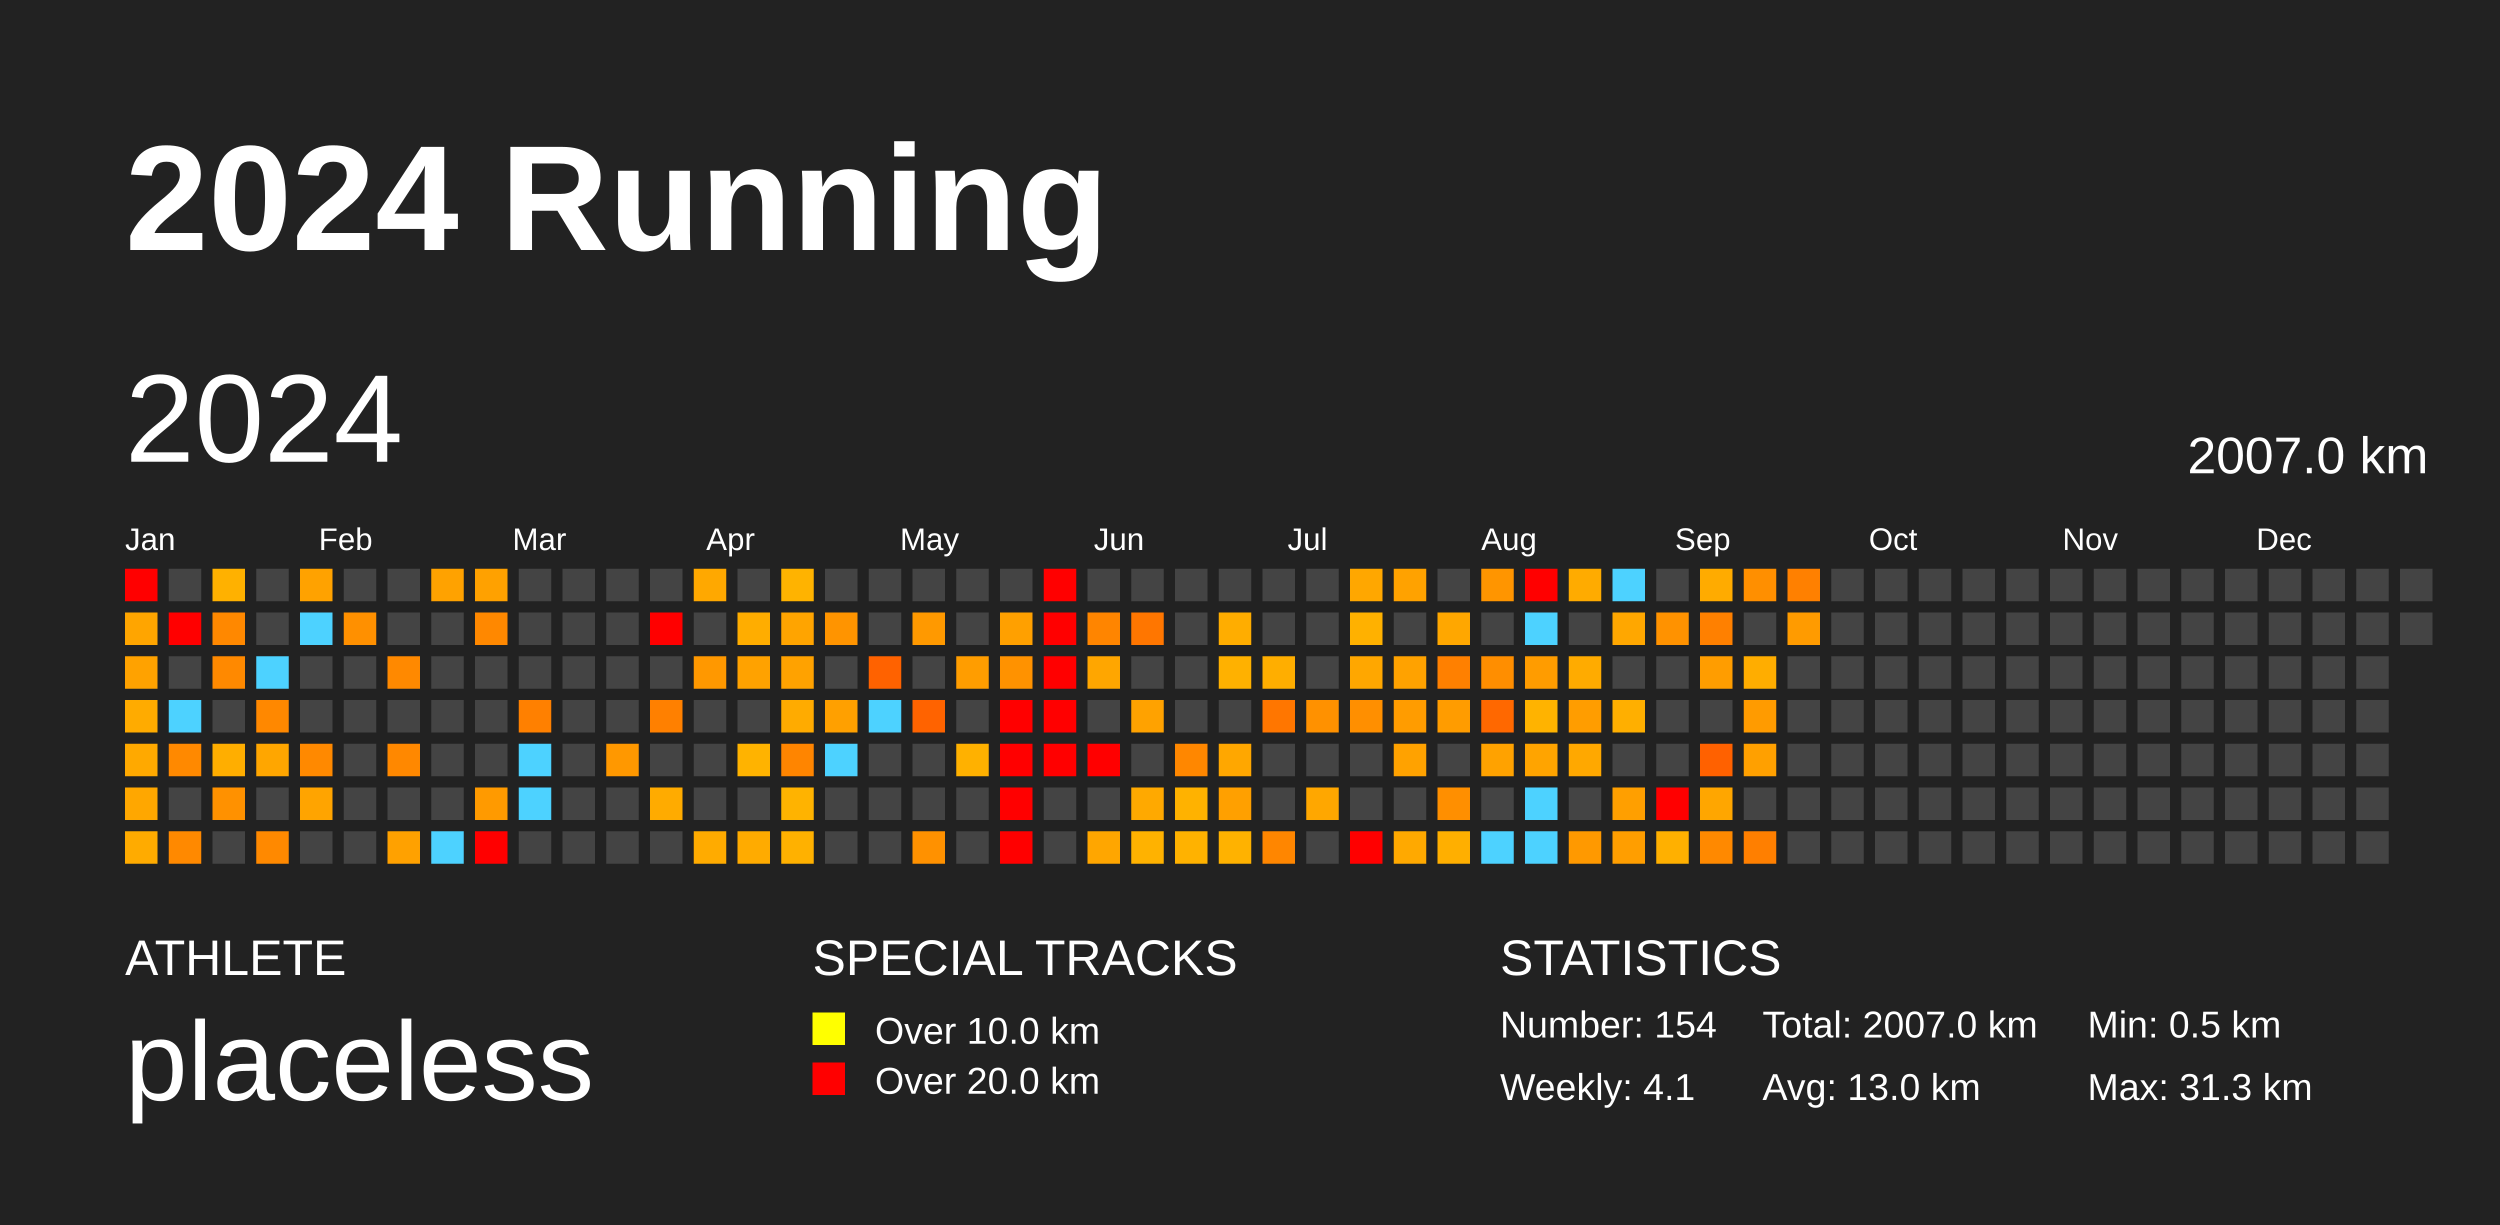
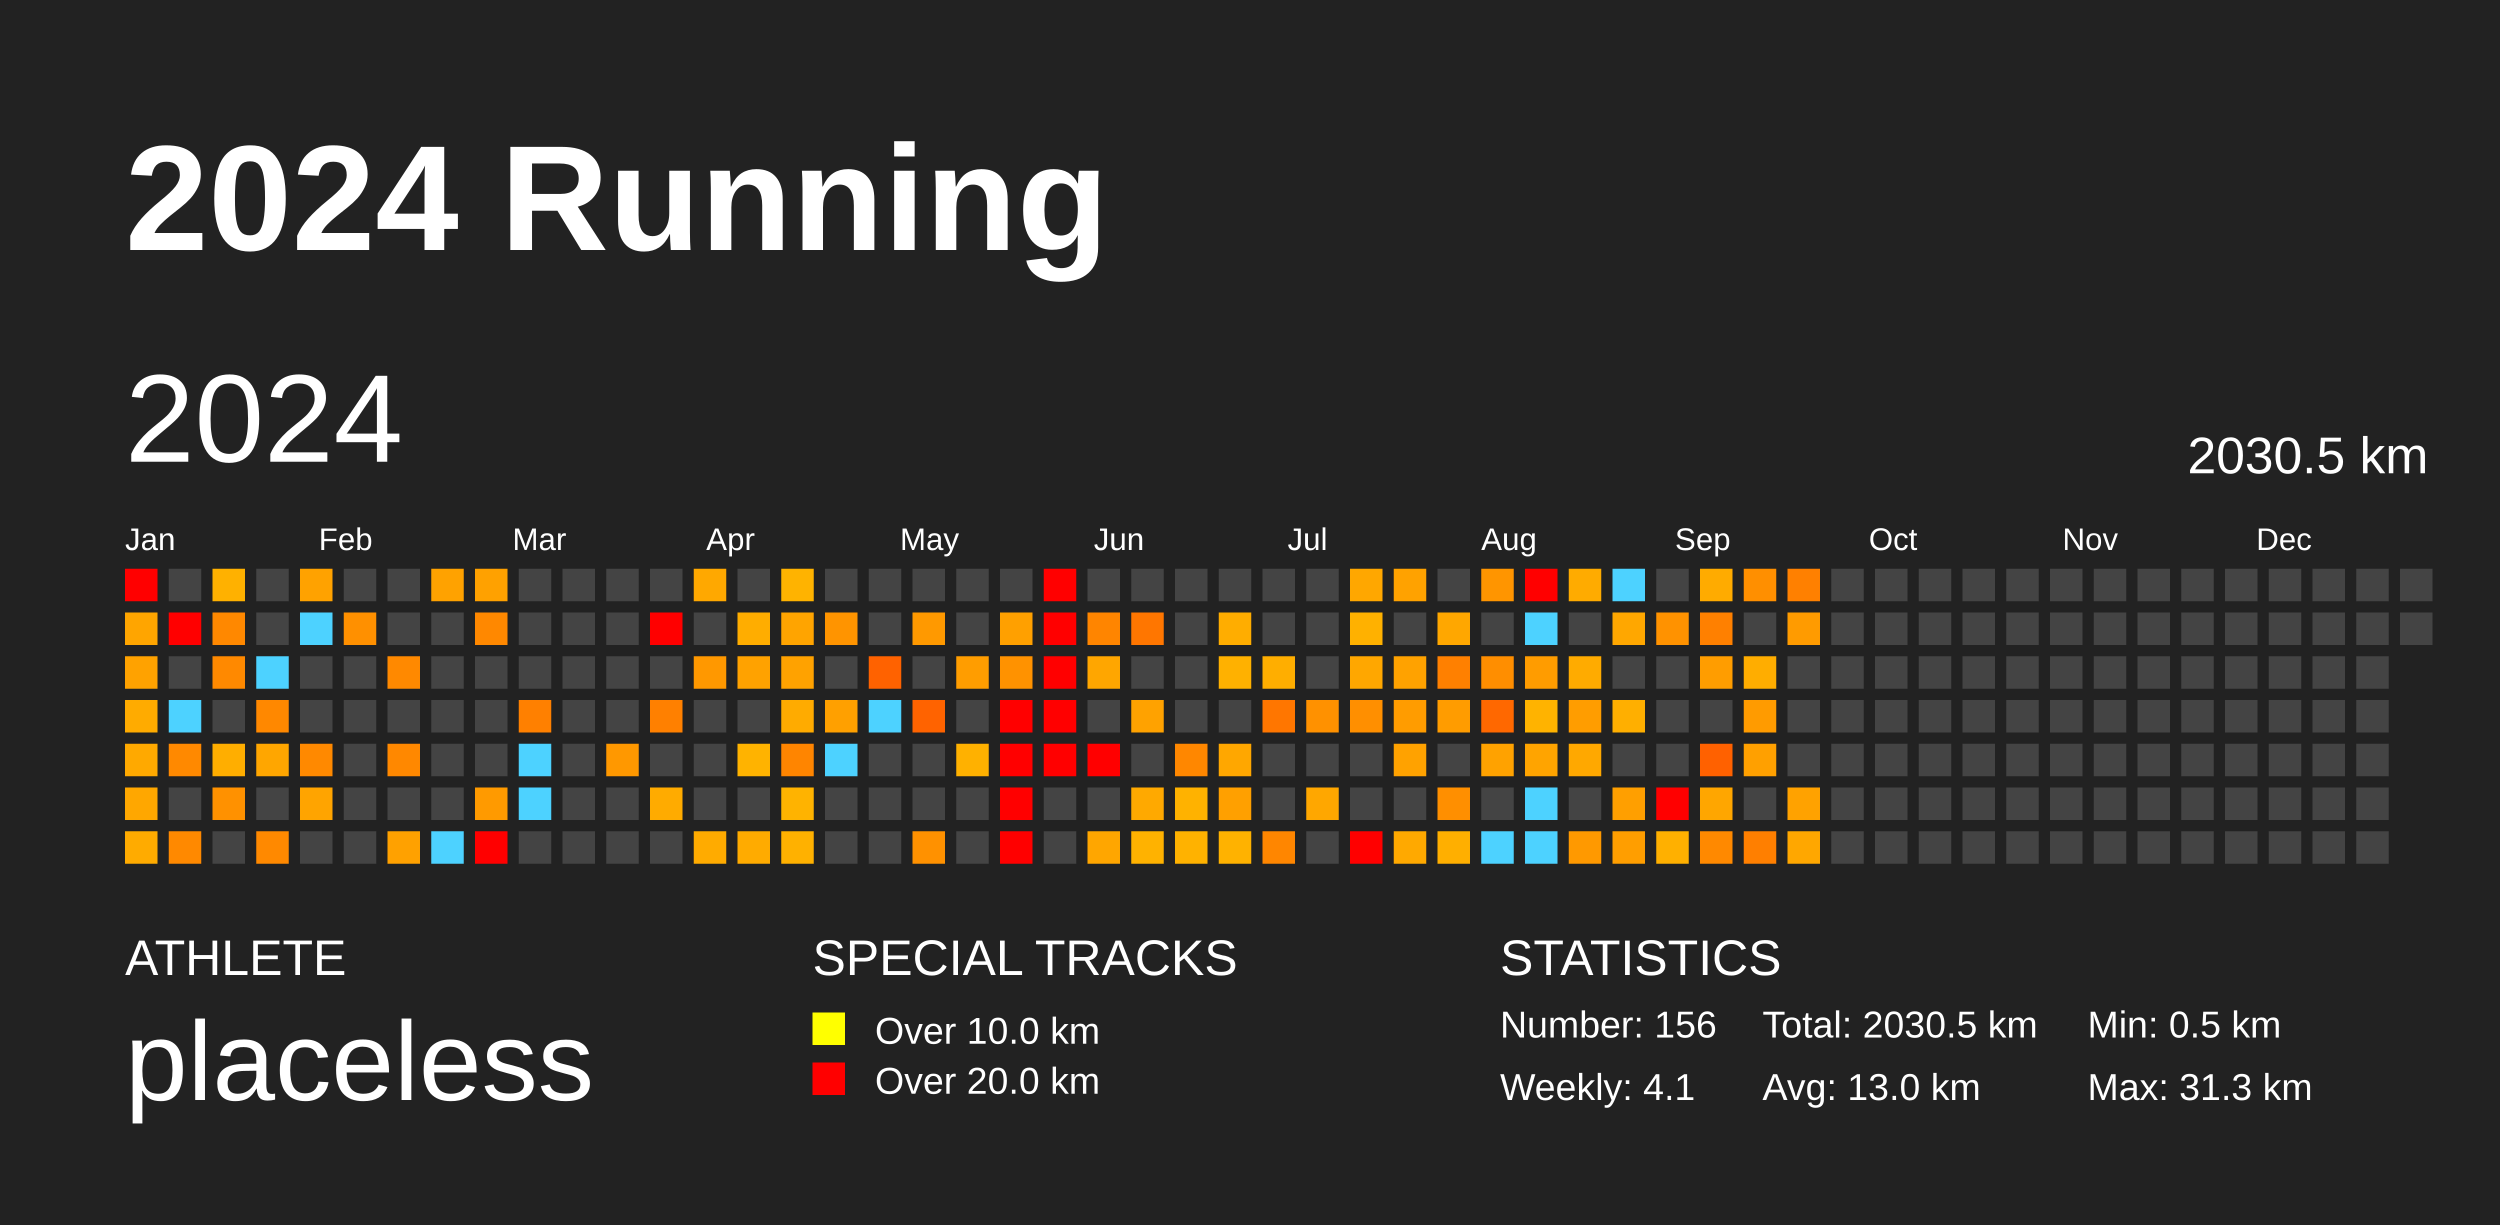
<svg xmlns="http://www.w3.org/2000/svg" baseProfile="full" height="98mm" version="1.1" viewBox="0,0,200,98" width="200mm">
  <defs />
  <rect fill="#222222" height="98" width="200" x="0" y="0" />
  <text fill="#FFFFFF" style="font-size:12px; font-family:Arial; font-weight:bold;" x="10" y="20">2024 Running</text>
  <text fill="#FFFFFF" style="font-size:4px; font-family:Arial" x="10" y="78">ATHLETE</text>
  <text fill="#FFFFFF" style="font-size:9px; font-family:Arial" x="10" y="88">placeless</text>
  <text fill="#FFFFFF" style="font-size:4px; font-family:Arial" x="65" y="78">SPECIAL TRACKS</text>
  <rect fill="yellow" height="2.6" width="2.6" x="65" y="81" />
  <text fill="#FFFFFF" style="font-size:3px; font-family:Arial" x="70" y="83.5">Over 10.0 km</text>
  <rect fill="red" height="2.6" width="2.6" x="65" y="85" />
  <text fill="#FFFFFF" style="font-size:3px; font-family:Arial" x="70" y="87.5">Over 20.0 km</text>
  <text fill="#FFFFFF" style="font-size:4px; font-family:Arial" x="120" y="78">STATISTICS</text>
-   <text fill="#FFFFFF" style="font-size:3px; font-family:Arial" x="120" y="83">Number: 154</text>
+   <text fill="#FFFFFF" style="font-size:3px; font-family:Arial" x="120" y="83">Number: 156</text>
  <text fill="#FFFFFF" style="font-size:3px; font-family:Arial" x="120" y="88">Weekly: 4.1</text>
-   <text fill="#FFFFFF" style="font-size:3px; font-family:Arial" x="141" y="83">Total: 2007.0 km</text>
+   <text fill="#FFFFFF" style="font-size:3px; font-family:Arial" x="141" y="83">Total: 2030.5 km</text>
  <text fill="#FFFFFF" style="font-size:3px; font-family:Arial" x="141" y="88">Avg: 13.0 km</text>
  <text fill="#FFFFFF" style="font-size:3px; font-family:Arial" x="167" y="83">Min: 0.5 km</text>
  <text fill="#FFFFFF" style="font-size:3px; font-family:Arial" x="167" y="88">Max: 31.3 km</text>
  <text dominant-baseline="hanging" fill="#FFFFFF" style="font-size:10.0px; font-family:Arial;" x="10" y="30">2024</text>
-   <text dominant-baseline="hanging" fill="#FFFFFF" style="font-size:4.125px; font-family:Arial;" x="175" y="35">2007.0 km</text>
+   <text dominant-baseline="hanging" fill="#FFFFFF" style="font-size:4.125px; font-family:Arial;" x="175" y="35">2030.5 km</text>
  <text fill="#FFFFFF" style="font-size:2.5px; font-family:Arial" x="10.0" y="44">Jan</text>
  <text fill="#FFFFFF" style="font-size:2.5px; font-family:Arial" x="25.5" y="44">Feb</text>
  <text fill="#FFFFFF" style="font-size:2.5px; font-family:Arial" x="41.0" y="44">Mar</text>
  <text fill="#FFFFFF" style="font-size:2.5px; font-family:Arial" x="56.5" y="44">Apr</text>
  <text fill="#FFFFFF" style="font-size:2.5px; font-family:Arial" x="72.0" y="44">May</text>
  <text fill="#FFFFFF" style="font-size:2.5px; font-family:Arial" x="87.5" y="44">Jun</text>
  <text fill="#FFFFFF" style="font-size:2.5px; font-family:Arial" x="103.0" y="44">Jul</text>
  <text fill="#FFFFFF" style="font-size:2.5px; font-family:Arial" x="118.5" y="44">Aug</text>
  <text fill="#FFFFFF" style="font-size:2.5px; font-family:Arial" x="134.0" y="44">Sep</text>
  <text fill="#FFFFFF" style="font-size:2.5px; font-family:Arial" x="149.5" y="44">Oct</text>
  <text fill="#FFFFFF" style="font-size:2.5px; font-family:Arial" x="165.0" y="44">Nov</text>
  <text fill="#FFFFFF" style="font-size:2.5px; font-family:Arial" x="180.5" y="44">Dec</text>
  <rect fill="red" height="2.6" width="2.6" x="10.0" y="45.5" />
  <rect fill="#ffa500" height="2.6" width="2.6" x="10.0" y="49.0" />
  <rect fill="#ffa200" height="2.6" width="2.6" x="10.0" y="52.5" />
  <rect fill="#ffab00" height="2.6" width="2.6" x="10.0" y="56.0" />
  <rect fill="#ffa900" height="2.6" width="2.6" x="10.0" y="59.5" />
  <rect fill="#ffa700" height="2.6" width="2.6" x="10.0" y="63.0" />
  <rect fill="#ffab00" height="2.6" width="2.6" x="10.0" y="66.5" />
  <rect fill="#444444" height="2.6" width="2.6" x="13.5" y="45.5" />
  <rect fill="red" height="2.6" width="2.6" x="13.5" y="49.0" />
  <rect fill="#444444" height="2.6" width="2.6" x="13.5" y="52.5" />
  <rect fill="#4dd2ff" height="2.6" width="2.6" x="13.5" y="56.0" />
  <rect fill="#ff8900" height="2.6" width="2.6" x="13.5" y="59.5" />
  <rect fill="#444444" height="2.6" width="2.6" x="13.5" y="63.0" />
  <rect fill="#ff8900" height="2.6" width="2.6" x="13.5" y="66.5" />
  <rect fill="#ffb100" height="2.6" width="2.6" x="17.0" y="45.5" />
  <rect fill="#ff8800" height="2.6" width="2.6" x="17.0" y="49.0" />
  <rect fill="#ff8900" height="2.6" width="2.6" x="17.0" y="52.5" />
  <rect fill="#444444" height="2.6" width="2.6" x="17.0" y="56.0" />
  <rect fill="#ffae00" height="2.6" width="2.6" x="17.0" y="59.5" />
  <rect fill="#ff9100" height="2.6" width="2.6" x="17.0" y="63.0" />
  <rect fill="#444444" height="2.6" width="2.6" x="17.0" y="66.5" />
  <rect fill="#444444" height="2.6" width="2.6" x="20.5" y="45.5" />
  <rect fill="#444444" height="2.6" width="2.6" x="20.5" y="49.0" />
  <rect fill="#4dd2ff" height="2.6" width="2.6" x="20.5" y="52.5" />
  <rect fill="#ff8800" height="2.6" width="2.6" x="20.5" y="56.0" />
  <rect fill="#ffa600" height="2.6" width="2.6" x="20.5" y="59.5" />
  <rect fill="#444444" height="2.6" width="2.6" x="20.5" y="63.0" />
  <rect fill="#ff8900" height="2.6" width="2.6" x="20.5" y="66.5" />
  <rect fill="#ffa200" height="2.6" width="2.6" x="24.0" y="45.5" />
  <rect fill="#4dd2ff" height="2.6" width="2.6" x="24.0" y="49.0" />
  <rect fill="#444444" height="2.6" width="2.6" x="24.0" y="52.5" />
  <rect fill="#444444" height="2.6" width="2.6" x="24.0" y="56.0" />
  <rect fill="#ff8900" height="2.6" width="2.6" x="24.0" y="59.5" />
  <rect fill="#ffa400" height="2.6" width="2.6" x="24.0" y="63.0" />
  <rect fill="#444444" height="2.6" width="2.6" x="24.0" y="66.5" />
  <rect fill="#444444" height="2.6" width="2.6" x="27.5" y="45.5" />
  <rect fill="#ff9000" height="2.6" width="2.6" x="27.5" y="49.0" />
  <rect fill="#444444" height="2.6" width="2.6" x="27.5" y="52.5" />
  <rect fill="#444444" height="2.6" width="2.6" x="27.5" y="56.0" />
  <rect fill="#444444" height="2.6" width="2.6" x="27.5" y="59.5" />
  <rect fill="#444444" height="2.6" width="2.6" x="27.5" y="63.0" />
  <rect fill="#444444" height="2.6" width="2.6" x="27.5" y="66.5" />
  <rect fill="#444444" height="2.6" width="2.6" x="31.0" y="45.5" />
  <rect fill="#444444" height="2.6" width="2.6" x="31.0" y="49.0" />
  <rect fill="#ff8900" height="2.6" width="2.6" x="31.0" y="52.5" />
  <rect fill="#444444" height="2.6" width="2.6" x="31.0" y="56.0" />
  <rect fill="#ff8800" height="2.6" width="2.6" x="31.0" y="59.5" />
  <rect fill="#444444" height="2.6" width="2.6" x="31.0" y="63.0" />
  <rect fill="#ffa100" height="2.6" width="2.6" x="31.0" y="66.5" />
  <rect fill="#ffa200" height="2.6" width="2.6" x="34.5" y="45.5" />
  <rect fill="#444444" height="2.6" width="2.6" x="34.5" y="49.0" />
  <rect fill="#444444" height="2.6" width="2.6" x="34.5" y="52.5" />
  <rect fill="#444444" height="2.6" width="2.6" x="34.5" y="56.0" />
  <rect fill="#444444" height="2.6" width="2.6" x="34.5" y="59.5" />
  <rect fill="#444444" height="2.6" width="2.6" x="34.5" y="63.0" />
  <rect fill="#4dd2ff" height="2.6" width="2.6" x="34.5" y="66.5" />
  <rect fill="#ffa100" height="2.6" width="2.6" x="38.0" y="45.5" />
  <rect fill="#ff8800" height="2.6" width="2.6" x="38.0" y="49.0" />
  <rect fill="#444444" height="2.6" width="2.6" x="38.0" y="52.5" />
  <rect fill="#444444" height="2.6" width="2.6" x="38.0" y="56.0" />
  <rect fill="#444444" height="2.6" width="2.6" x="38.0" y="59.5" />
  <rect fill="#ff9a00" height="2.6" width="2.6" x="38.0" y="63.0" />
  <rect fill="red" height="2.6" width="2.6" x="38.0" y="66.5" />
  <rect fill="#444444" height="2.6" width="2.6" x="41.5" y="45.5" />
  <rect fill="#444444" height="2.6" width="2.6" x="41.5" y="49.0" />
  <rect fill="#444444" height="2.6" width="2.6" x="41.5" y="52.5" />
  <rect fill="#ff8000" height="2.6" width="2.6" x="41.5" y="56.0" />
  <rect fill="#4dd2ff" height="2.6" width="2.6" x="41.5" y="59.5" />
  <rect fill="#4dd2ff" height="2.6" width="2.6" x="41.5" y="63.0" />
  <rect fill="#444444" height="2.6" width="2.6" x="41.5" y="66.5" />
  <rect fill="#444444" height="2.6" width="2.6" x="45.0" y="45.5" />
  <rect fill="#444444" height="2.6" width="2.6" x="45.0" y="49.0" />
  <rect fill="#444444" height="2.6" width="2.6" x="45.0" y="52.5" />
  <rect fill="#444444" height="2.6" width="2.6" x="45.0" y="56.0" />
  <rect fill="#444444" height="2.6" width="2.6" x="45.0" y="59.5" />
  <rect fill="#444444" height="2.6" width="2.6" x="45.0" y="63.0" />
  <rect fill="#444444" height="2.6" width="2.6" x="45.0" y="66.5" />
  <rect fill="#444444" height="2.6" width="2.6" x="48.5" y="45.5" />
  <rect fill="#444444" height="2.6" width="2.6" x="48.5" y="49.0" />
  <rect fill="#444444" height="2.6" width="2.6" x="48.5" y="52.5" />
  <rect fill="#444444" height="2.6" width="2.6" x="48.5" y="56.0" />
  <rect fill="#ff9800" height="2.6" width="2.6" x="48.5" y="59.5" />
  <rect fill="#444444" height="2.6" width="2.6" x="48.5" y="63.0" />
  <rect fill="#444444" height="2.6" width="2.6" x="48.5" y="66.5" />
  <rect fill="#444444" height="2.6" width="2.6" x="52.0" y="45.5" />
  <rect fill="red" height="2.6" width="2.6" x="52.0" y="49.0" />
  <rect fill="#444444" height="2.6" width="2.6" x="52.0" y="52.5" />
  <rect fill="#ff8000" height="2.6" width="2.6" x="52.0" y="56.0" />
  <rect fill="#444444" height="2.6" width="2.6" x="52.0" y="59.5" />
  <rect fill="#ffab00" height="2.6" width="2.6" x="52.0" y="63.0" />
  <rect fill="#444444" height="2.6" width="2.6" x="52.0" y="66.5" />
  <rect fill="#ffa800" height="2.6" width="2.6" x="55.5" y="45.5" />
  <rect fill="#444444" height="2.6" width="2.6" x="55.5" y="49.0" />
  <rect fill="#ff9800" height="2.6" width="2.6" x="55.5" y="52.5" />
  <rect fill="#444444" height="2.6" width="2.6" x="55.5" y="56.0" />
  <rect fill="#444444" height="2.6" width="2.6" x="55.5" y="59.5" />
  <rect fill="#444444" height="2.6" width="2.6" x="55.5" y="63.0" />
  <rect fill="#ffab00" height="2.6" width="2.6" x="55.5" y="66.5" />
  <rect fill="#444444" height="2.6" width="2.6" x="59.0" y="45.5" />
  <rect fill="#ffad00" height="2.6" width="2.6" x="59.0" y="49.0" />
  <rect fill="#ffa200" height="2.6" width="2.6" x="59.0" y="52.5" />
  <rect fill="#444444" height="2.6" width="2.6" x="59.0" y="56.0" />
  <rect fill="#ffb300" height="2.6" width="2.6" x="59.0" y="59.5" />
  <rect fill="#444444" height="2.6" width="2.6" x="59.0" y="63.0" />
  <rect fill="#ffab00" height="2.6" width="2.6" x="59.0" y="66.5" />
  <rect fill="#ffb300" height="2.6" width="2.6" x="62.5" y="45.5" />
  <rect fill="#ffa400" height="2.6" width="2.6" x="62.5" y="49.0" />
  <rect fill="#ffa200" height="2.6" width="2.6" x="62.5" y="52.5" />
  <rect fill="#ffab00" height="2.6" width="2.6" x="62.5" y="56.0" />
  <rect fill="#ff8500" height="2.6" width="2.6" x="62.5" y="59.5" />
  <rect fill="#ffb300" height="2.6" width="2.6" x="62.5" y="63.0" />
  <rect fill="#ffb100" height="2.6" width="2.6" x="62.5" y="66.5" />
  <rect fill="#444444" height="2.6" width="2.6" x="66.0" y="45.5" />
  <rect fill="#ff9400" height="2.6" width="2.6" x="66.0" y="49.0" />
  <rect fill="#444444" height="2.6" width="2.6" x="66.0" y="52.5" />
  <rect fill="#ffa000" height="2.6" width="2.6" x="66.0" y="56.0" />
  <rect fill="#4dd2ff" height="2.6" width="2.6" x="66.0" y="59.5" />
  <rect fill="#444444" height="2.6" width="2.6" x="66.0" y="63.0" />
  <rect fill="#444444" height="2.6" width="2.6" x="66.0" y="66.5" />
  <rect fill="#444444" height="2.6" width="2.6" x="69.5" y="45.5" />
  <rect fill="#444444" height="2.6" width="2.6" x="69.5" y="49.0" />
  <rect fill="#ff6200" height="2.6" width="2.6" x="69.5" y="52.5" />
  <rect fill="#4dd2ff" height="2.6" width="2.6" x="69.5" y="56.0" />
  <rect fill="#444444" height="2.6" width="2.6" x="69.5" y="59.5" />
  <rect fill="#444444" height="2.6" width="2.6" x="69.5" y="63.0" />
  <rect fill="#444444" height="2.6" width="2.6" x="69.5" y="66.5" />
  <rect fill="#444444" height="2.6" width="2.6" x="73.0" y="45.5" />
  <rect fill="#ff9900" height="2.6" width="2.6" x="73.0" y="49.0" />
  <rect fill="#444444" height="2.6" width="2.6" x="73.0" y="52.5" />
  <rect fill="#ff6300" height="2.6" width="2.6" x="73.0" y="56.0" />
  <rect fill="#444444" height="2.6" width="2.6" x="73.0" y="59.5" />
  <rect fill="#444444" height="2.6" width="2.6" x="73.0" y="63.0" />
  <rect fill="#ff9100" height="2.6" width="2.6" x="73.0" y="66.5" />
  <rect fill="#444444" height="2.6" width="2.6" x="76.5" y="45.5" />
  <rect fill="#444444" height="2.6" width="2.6" x="76.5" y="49.0" />
  <rect fill="#ff9d00" height="2.6" width="2.6" x="76.5" y="52.5" />
  <rect fill="#444444" height="2.6" width="2.6" x="76.5" y="56.0" />
  <rect fill="#ffb100" height="2.6" width="2.6" x="76.5" y="59.5" />
  <rect fill="#444444" height="2.6" width="2.6" x="76.5" y="63.0" />
  <rect fill="#444444" height="2.6" width="2.6" x="76.5" y="66.5" />
  <rect fill="#444444" height="2.6" width="2.6" x="80.0" y="45.5" />
  <rect fill="#ffa000" height="2.6" width="2.6" x="80.0" y="49.0" />
  <rect fill="#ff9200" height="2.6" width="2.6" x="80.0" y="52.5" />
  <rect fill="red" height="2.6" width="2.6" x="80.0" y="56.0" />
  <rect fill="red" height="2.6" width="2.6" x="80.0" y="59.5" />
  <rect fill="red" height="2.6" width="2.6" x="80.0" y="63.0" />
  <rect fill="red" height="2.6" width="2.6" x="80.0" y="66.5" />
  <rect fill="red" height="2.6" width="2.6" x="83.5" y="45.5" />
  <rect fill="red" height="2.6" width="2.6" x="83.5" y="49.0" />
  <rect fill="red" height="2.6" width="2.6" x="83.5" y="52.5" />
  <rect fill="red" height="2.6" width="2.6" x="83.5" y="56.0" />
  <rect fill="red" height="2.6" width="2.6" x="83.5" y="59.5" />
  <rect fill="#444444" height="2.6" width="2.6" x="83.5" y="63.0" />
  <rect fill="#444444" height="2.6" width="2.6" x="83.5" y="66.5" />
  <rect fill="#444444" height="2.6" width="2.6" x="87.0" y="45.5" />
  <rect fill="#ff8500" height="2.6" width="2.6" x="87.0" y="49.0" />
  <rect fill="#ffa600" height="2.6" width="2.6" x="87.0" y="52.5" />
  <rect fill="#444444" height="2.6" width="2.6" x="87.0" y="56.0" />
  <rect fill="red" height="2.6" width="2.6" x="87.0" y="59.5" />
  <rect fill="#444444" height="2.6" width="2.6" x="87.0" y="63.0" />
  <rect fill="#ffa600" height="2.6" width="2.6" x="87.0" y="66.5" />
  <rect fill="#444444" height="2.6" width="2.6" x="90.5" y="45.5" />
  <rect fill="#ff7600" height="2.6" width="2.6" x="90.5" y="49.0" />
  <rect fill="#444444" height="2.6" width="2.6" x="90.5" y="52.5" />
  <rect fill="#ffa200" height="2.6" width="2.6" x="90.5" y="56.0" />
  <rect fill="#444444" height="2.6" width="2.6" x="90.5" y="59.5" />
  <rect fill="#ffa900" height="2.6" width="2.6" x="90.5" y="63.0" />
  <rect fill="#ffb200" height="2.6" width="2.6" x="90.5" y="66.5" />
  <rect fill="#444444" height="2.6" width="2.6" x="94.0" y="45.5" />
  <rect fill="#444444" height="2.6" width="2.6" x="94.0" y="49.0" />
  <rect fill="#444444" height="2.6" width="2.6" x="94.0" y="52.5" />
  <rect fill="#444444" height="2.6" width="2.6" x="94.0" y="56.0" />
  <rect fill="#ff8700" height="2.6" width="2.6" x="94.0" y="59.5" />
  <rect fill="#ffb200" height="2.6" width="2.6" x="94.0" y="63.0" />
  <rect fill="#ffb200" height="2.6" width="2.6" x="94.0" y="66.5" />
  <rect fill="#444444" height="2.6" width="2.6" x="97.5" y="45.5" />
  <rect fill="#ffad00" height="2.6" width="2.6" x="97.5" y="49.0" />
  <rect fill="#ffb100" height="2.6" width="2.6" x="97.5" y="52.5" />
  <rect fill="#444444" height="2.6" width="2.6" x="97.5" y="56.0" />
  <rect fill="#ffa700" height="2.6" width="2.6" x="97.5" y="59.5" />
  <rect fill="#ffa000" height="2.6" width="2.6" x="97.5" y="63.0" />
  <rect fill="#ffb200" height="2.6" width="2.6" x="97.5" y="66.5" />
  <rect fill="#444444" height="2.6" width="2.6" x="101.0" y="45.5" />
  <rect fill="#444444" height="2.6" width="2.6" x="101.0" y="49.0" />
  <rect fill="#ffae00" height="2.6" width="2.6" x="101.0" y="52.5" />
  <rect fill="#ff7600" height="2.6" width="2.6" x="101.0" y="56.0" />
  <rect fill="#444444" height="2.6" width="2.6" x="101.0" y="59.5" />
  <rect fill="#444444" height="2.6" width="2.6" x="101.0" y="63.0" />
  <rect fill="#ff8600" height="2.6" width="2.6" x="101.0" y="66.5" />
  <rect fill="#444444" height="2.6" width="2.6" x="104.5" y="45.5" />
  <rect fill="#444444" height="2.6" width="2.6" x="104.5" y="49.0" />
  <rect fill="#444444" height="2.6" width="2.6" x="104.5" y="52.5" />
  <rect fill="#ff9100" height="2.6" width="2.6" x="104.5" y="56.0" />
  <rect fill="#444444" height="2.6" width="2.6" x="104.5" y="59.5" />
  <rect fill="#ffa700" height="2.6" width="2.6" x="104.5" y="63.0" />
  <rect fill="#444444" height="2.6" width="2.6" x="104.5" y="66.5" />
  <rect fill="#ffa700" height="2.6" width="2.6" x="108.0" y="45.5" />
  <rect fill="#ffb100" height="2.6" width="2.6" x="108.0" y="49.0" />
  <rect fill="#ffa700" height="2.6" width="2.6" x="108.0" y="52.5" />
  <rect fill="#ff8f00" height="2.6" width="2.6" x="108.0" y="56.0" />
  <rect fill="#444444" height="2.6" width="2.6" x="108.0" y="59.5" />
  <rect fill="#444444" height="2.6" width="2.6" x="108.0" y="63.0" />
  <rect fill="red" height="2.6" width="2.6" x="108.0" y="66.5" />
  <rect fill="#ffa200" height="2.6" width="2.6" x="111.5" y="45.5" />
  <rect fill="#444444" height="2.6" width="2.6" x="111.5" y="49.0" />
  <rect fill="#ffa200" height="2.6" width="2.6" x="111.5" y="52.5" />
  <rect fill="#ff9c00" height="2.6" width="2.6" x="111.5" y="56.0" />
  <rect fill="#ffa200" height="2.6" width="2.6" x="111.5" y="59.5" />
  <rect fill="#444444" height="2.6" width="2.6" x="111.5" y="63.0" />
  <rect fill="#ffa900" height="2.6" width="2.6" x="111.5" y="66.5" />
  <rect fill="#444444" height="2.6" width="2.6" x="115.0" y="45.5" />
  <rect fill="#ffa700" height="2.6" width="2.6" x="115.0" y="49.0" />
  <rect fill="#ff8000" height="2.6" width="2.6" x="115.0" y="52.5" />
  <rect fill="#ff9c00" height="2.6" width="2.6" x="115.0" y="56.0" />
  <rect fill="#444444" height="2.6" width="2.6" x="115.0" y="59.5" />
  <rect fill="#ff8f00" height="2.6" width="2.6" x="115.0" y="63.0" />
  <rect fill="#ffaf00" height="2.6" width="2.6" x="115.0" y="66.5" />
  <rect fill="#ff9500" height="2.6" width="2.6" x="118.5" y="45.5" />
  <rect fill="#444444" height="2.6" width="2.6" x="118.5" y="49.0" />
  <rect fill="#ff8e00" height="2.6" width="2.6" x="118.5" y="52.5" />
  <rect fill="#ff6800" height="2.6" width="2.6" x="118.5" y="56.0" />
  <rect fill="#ffa200" height="2.6" width="2.6" x="118.5" y="59.5" />
  <rect fill="#444444" height="2.6" width="2.6" x="118.5" y="63.0" />
  <rect fill="#4dd2ff" height="2.6" width="2.6" x="118.5" y="66.5" />
  <rect fill="red" height="2.6" width="2.6" x="122.0" y="45.5" />
  <rect fill="#4dd2ff" height="2.6" width="2.6" x="122.0" y="49.0" />
  <rect fill="#ff9c00" height="2.6" width="2.6" x="122.0" y="52.5" />
  <rect fill="#ffb300" height="2.6" width="2.6" x="122.0" y="56.0" />
  <rect fill="#ffa400" height="2.6" width="2.6" x="122.0" y="59.5" />
  <rect fill="#4dd2ff" height="2.6" width="2.6" x="122.0" y="63.0" />
  <rect fill="#4dd2ff" height="2.6" width="2.6" x="122.0" y="66.5" />
  <rect fill="#ffab00" height="2.6" width="2.6" x="125.5" y="45.5" />
  <rect fill="#444444" height="2.6" width="2.6" x="125.5" y="49.0" />
  <rect fill="#ffab00" height="2.6" width="2.6" x="125.5" y="52.5" />
  <rect fill="#ff9d00" height="2.6" width="2.6" x="125.5" y="56.0" />
  <rect fill="#ffa800" height="2.6" width="2.6" x="125.5" y="59.5" />
  <rect fill="#444444" height="2.6" width="2.6" x="125.5" y="63.0" />
  <rect fill="#ff9900" height="2.6" width="2.6" x="125.5" y="66.5" />
  <rect fill="#4dd2ff" height="2.6" width="2.6" x="129.0" y="45.5" />
  <rect fill="#ffa700" height="2.6" width="2.6" x="129.0" y="49.0" />
  <rect fill="#444444" height="2.6" width="2.6" x="129.0" y="52.5" />
  <rect fill="#ffaf00" height="2.6" width="2.6" x="129.0" y="56.0" />
  <rect fill="#444444" height="2.6" width="2.6" x="129.0" y="59.5" />
  <rect fill="#ff9f00" height="2.6" width="2.6" x="129.0" y="63.0" />
  <rect fill="#ff9e00" height="2.6" width="2.6" x="129.0" y="66.5" />
  <rect fill="#444444" height="2.6" width="2.6" x="132.5" y="45.5" />
  <rect fill="#ff9200" height="2.6" width="2.6" x="132.5" y="49.0" />
  <rect fill="#444444" height="2.6" width="2.6" x="132.5" y="52.5" />
  <rect fill="#444444" height="2.6" width="2.6" x="132.5" y="56.0" />
  <rect fill="#444444" height="2.6" width="2.6" x="132.5" y="59.5" />
  <rect fill="red" height="2.6" width="2.6" x="132.5" y="63.0" />
  <rect fill="#ffb000" height="2.6" width="2.6" x="132.5" y="66.5" />
  <rect fill="#ffab00" height="2.6" width="2.6" x="136.0" y="45.5" />
  <rect fill="#ff8000" height="2.6" width="2.6" x="136.0" y="49.0" />
  <rect fill="#ff9d00" height="2.6" width="2.6" x="136.0" y="52.5" />
  <rect fill="#444444" height="2.6" width="2.6" x="136.0" y="56.0" />
  <rect fill="#ff6100" height="2.6" width="2.6" x="136.0" y="59.5" />
  <rect fill="#ffa600" height="2.6" width="2.6" x="136.0" y="63.0" />
  <rect fill="#ff8900" height="2.6" width="2.6" x="136.0" y="66.5" />
  <rect fill="#ff8f00" height="2.6" width="2.6" x="139.5" y="45.5" />
  <rect fill="#444444" height="2.6" width="2.6" x="139.5" y="49.0" />
  <rect fill="#ffad00" height="2.6" width="2.6" x="139.5" y="52.5" />
  <rect fill="#ff9b00" height="2.6" width="2.6" x="139.5" y="56.0" />
  <rect fill="#ffa000" height="2.6" width="2.6" x="139.5" y="59.5" />
  <rect fill="#444444" height="2.6" width="2.6" x="139.5" y="63.0" />
  <rect fill="#ff7f00" height="2.6" width="2.6" x="139.5" y="66.5" />
  <rect fill="#ff8000" height="2.6" width="2.6" x="143.0" y="45.5" />
  <rect fill="#ff9b00" height="2.6" width="2.6" x="143.0" y="49.0" />
  <rect fill="#444444" height="2.6" width="2.6" x="143.0" y="52.5" />
  <rect fill="#444444" height="2.6" width="2.6" x="143.0" y="56.0" />
  <rect fill="#444444" height="2.6" width="2.6" x="143.0" y="59.5" />
-   <rect fill="#444444" height="2.6" width="2.6" x="143.0" y="63.0" />
-   <rect fill="#444444" height="2.6" width="2.6" x="143.0" y="66.5" />
+   <rect fill="#ffa200" height="2.6" width="2.6" x="143.0" y="63.0" />
+   <rect fill="#ffa700" height="2.6" width="2.6" x="143.0" y="66.5" />
  <rect fill="#444444" height="2.6" width="2.6" x="146.5" y="45.5" />
  <rect fill="#444444" height="2.6" width="2.6" x="146.5" y="49.0" />
  <rect fill="#444444" height="2.6" width="2.6" x="146.5" y="52.5" />
  <rect fill="#444444" height="2.6" width="2.6" x="146.5" y="56.0" />
  <rect fill="#444444" height="2.6" width="2.6" x="146.5" y="59.5" />
  <rect fill="#444444" height="2.6" width="2.6" x="146.5" y="63.0" />
  <rect fill="#444444" height="2.6" width="2.6" x="146.5" y="66.5" />
  <rect fill="#444444" height="2.6" width="2.6" x="150.0" y="45.5" />
  <rect fill="#444444" height="2.6" width="2.6" x="150.0" y="49.0" />
  <rect fill="#444444" height="2.6" width="2.6" x="150.0" y="52.5" />
  <rect fill="#444444" height="2.6" width="2.6" x="150.0" y="56.0" />
  <rect fill="#444444" height="2.6" width="2.6" x="150.0" y="59.5" />
  <rect fill="#444444" height="2.6" width="2.6" x="150.0" y="63.0" />
  <rect fill="#444444" height="2.6" width="2.6" x="150.0" y="66.5" />
  <rect fill="#444444" height="2.6" width="2.6" x="153.5" y="45.5" />
  <rect fill="#444444" height="2.6" width="2.6" x="153.5" y="49.0" />
  <rect fill="#444444" height="2.6" width="2.6" x="153.5" y="52.5" />
  <rect fill="#444444" height="2.6" width="2.6" x="153.5" y="56.0" />
  <rect fill="#444444" height="2.6" width="2.6" x="153.5" y="59.5" />
  <rect fill="#444444" height="2.6" width="2.6" x="153.5" y="63.0" />
  <rect fill="#444444" height="2.6" width="2.6" x="153.5" y="66.5" />
  <rect fill="#444444" height="2.6" width="2.6" x="157.0" y="45.5" />
  <rect fill="#444444" height="2.6" width="2.6" x="157.0" y="49.0" />
  <rect fill="#444444" height="2.6" width="2.6" x="157.0" y="52.5" />
  <rect fill="#444444" height="2.6" width="2.6" x="157.0" y="56.0" />
  <rect fill="#444444" height="2.6" width="2.6" x="157.0" y="59.5" />
  <rect fill="#444444" height="2.6" width="2.6" x="157.0" y="63.0" />
  <rect fill="#444444" height="2.6" width="2.6" x="157.0" y="66.5" />
  <rect fill="#444444" height="2.6" width="2.6" x="160.5" y="45.5" />
  <rect fill="#444444" height="2.6" width="2.6" x="160.5" y="49.0" />
  <rect fill="#444444" height="2.6" width="2.6" x="160.5" y="52.5" />
  <rect fill="#444444" height="2.6" width="2.6" x="160.5" y="56.0" />
  <rect fill="#444444" height="2.6" width="2.6" x="160.5" y="59.5" />
  <rect fill="#444444" height="2.6" width="2.6" x="160.5" y="63.0" />
  <rect fill="#444444" height="2.6" width="2.6" x="160.5" y="66.5" />
  <rect fill="#444444" height="2.6" width="2.6" x="164.0" y="45.5" />
  <rect fill="#444444" height="2.6" width="2.6" x="164.0" y="49.0" />
  <rect fill="#444444" height="2.6" width="2.6" x="164.0" y="52.5" />
  <rect fill="#444444" height="2.6" width="2.6" x="164.0" y="56.0" />
  <rect fill="#444444" height="2.6" width="2.6" x="164.0" y="59.5" />
  <rect fill="#444444" height="2.6" width="2.6" x="164.0" y="63.0" />
  <rect fill="#444444" height="2.6" width="2.6" x="164.0" y="66.5" />
  <rect fill="#444444" height="2.6" width="2.6" x="167.5" y="45.5" />
  <rect fill="#444444" height="2.6" width="2.6" x="167.5" y="49.0" />
  <rect fill="#444444" height="2.6" width="2.6" x="167.5" y="52.5" />
  <rect fill="#444444" height="2.6" width="2.6" x="167.5" y="56.0" />
  <rect fill="#444444" height="2.6" width="2.6" x="167.5" y="59.5" />
  <rect fill="#444444" height="2.6" width="2.6" x="167.5" y="63.0" />
  <rect fill="#444444" height="2.6" width="2.6" x="167.5" y="66.5" />
  <rect fill="#444444" height="2.6" width="2.6" x="171.0" y="45.5" />
  <rect fill="#444444" height="2.6" width="2.6" x="171.0" y="49.0" />
  <rect fill="#444444" height="2.6" width="2.6" x="171.0" y="52.5" />
  <rect fill="#444444" height="2.6" width="2.6" x="171.0" y="56.0" />
  <rect fill="#444444" height="2.6" width="2.6" x="171.0" y="59.5" />
  <rect fill="#444444" height="2.6" width="2.6" x="171.0" y="63.0" />
  <rect fill="#444444" height="2.6" width="2.6" x="171.0" y="66.5" />
  <rect fill="#444444" height="2.6" width="2.6" x="174.5" y="45.5" />
  <rect fill="#444444" height="2.6" width="2.6" x="174.5" y="49.0" />
  <rect fill="#444444" height="2.6" width="2.6" x="174.5" y="52.5" />
  <rect fill="#444444" height="2.6" width="2.6" x="174.5" y="56.0" />
  <rect fill="#444444" height="2.6" width="2.6" x="174.5" y="59.5" />
  <rect fill="#444444" height="2.6" width="2.6" x="174.5" y="63.0" />
  <rect fill="#444444" height="2.6" width="2.6" x="174.5" y="66.5" />
  <rect fill="#444444" height="2.6" width="2.6" x="178.0" y="45.5" />
  <rect fill="#444444" height="2.6" width="2.6" x="178.0" y="49.0" />
  <rect fill="#444444" height="2.6" width="2.6" x="178.0" y="52.5" />
  <rect fill="#444444" height="2.6" width="2.6" x="178.0" y="56.0" />
  <rect fill="#444444" height="2.6" width="2.6" x="178.0" y="59.5" />
  <rect fill="#444444" height="2.6" width="2.6" x="178.0" y="63.0" />
  <rect fill="#444444" height="2.6" width="2.6" x="178.0" y="66.5" />
  <rect fill="#444444" height="2.6" width="2.6" x="181.5" y="45.5" />
  <rect fill="#444444" height="2.6" width="2.6" x="181.5" y="49.0" />
  <rect fill="#444444" height="2.6" width="2.6" x="181.5" y="52.5" />
  <rect fill="#444444" height="2.6" width="2.6" x="181.5" y="56.0" />
  <rect fill="#444444" height="2.6" width="2.6" x="181.5" y="59.5" />
  <rect fill="#444444" height="2.6" width="2.6" x="181.5" y="63.0" />
  <rect fill="#444444" height="2.6" width="2.6" x="181.5" y="66.5" />
  <rect fill="#444444" height="2.6" width="2.6" x="185.0" y="45.5" />
  <rect fill="#444444" height="2.6" width="2.6" x="185.0" y="49.0" />
  <rect fill="#444444" height="2.6" width="2.6" x="185.0" y="52.5" />
  <rect fill="#444444" height="2.6" width="2.6" x="185.0" y="56.0" />
  <rect fill="#444444" height="2.6" width="2.6" x="185.0" y="59.5" />
  <rect fill="#444444" height="2.6" width="2.6" x="185.0" y="63.0" />
  <rect fill="#444444" height="2.6" width="2.6" x="185.0" y="66.5" />
  <rect fill="#444444" height="2.6" width="2.6" x="188.5" y="45.5" />
  <rect fill="#444444" height="2.6" width="2.6" x="188.5" y="49.0" />
  <rect fill="#444444" height="2.6" width="2.6" x="188.5" y="52.5" />
  <rect fill="#444444" height="2.6" width="2.6" x="188.5" y="56.0" />
  <rect fill="#444444" height="2.6" width="2.6" x="188.5" y="59.5" />
  <rect fill="#444444" height="2.6" width="2.6" x="188.5" y="63.0" />
  <rect fill="#444444" height="2.6" width="2.6" x="188.5" y="66.5" />
  <rect fill="#444444" height="2.6" width="2.6" x="192.0" y="45.5" />
  <rect fill="#444444" height="2.6" width="2.6" x="192.0" y="49.0" />
</svg>
